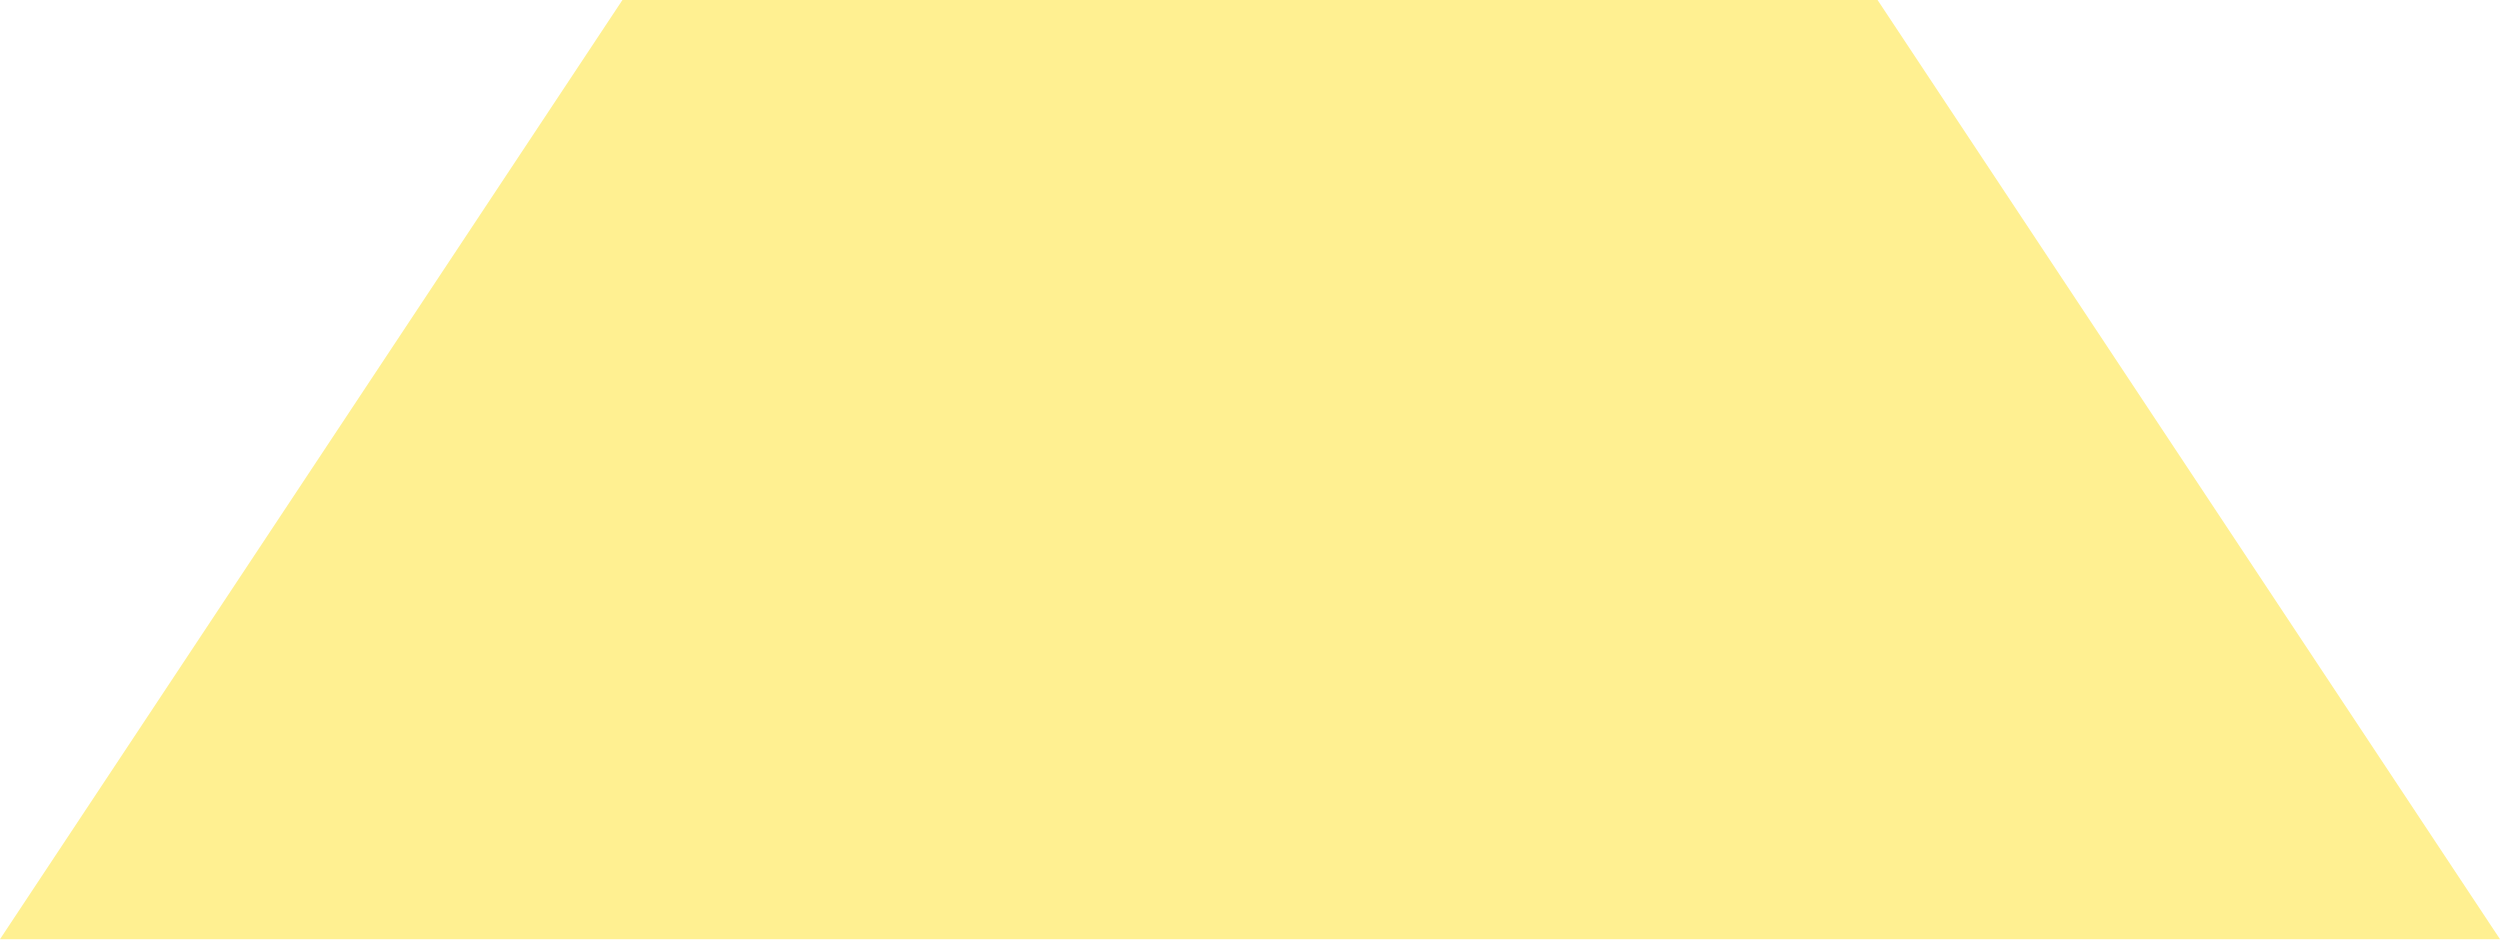
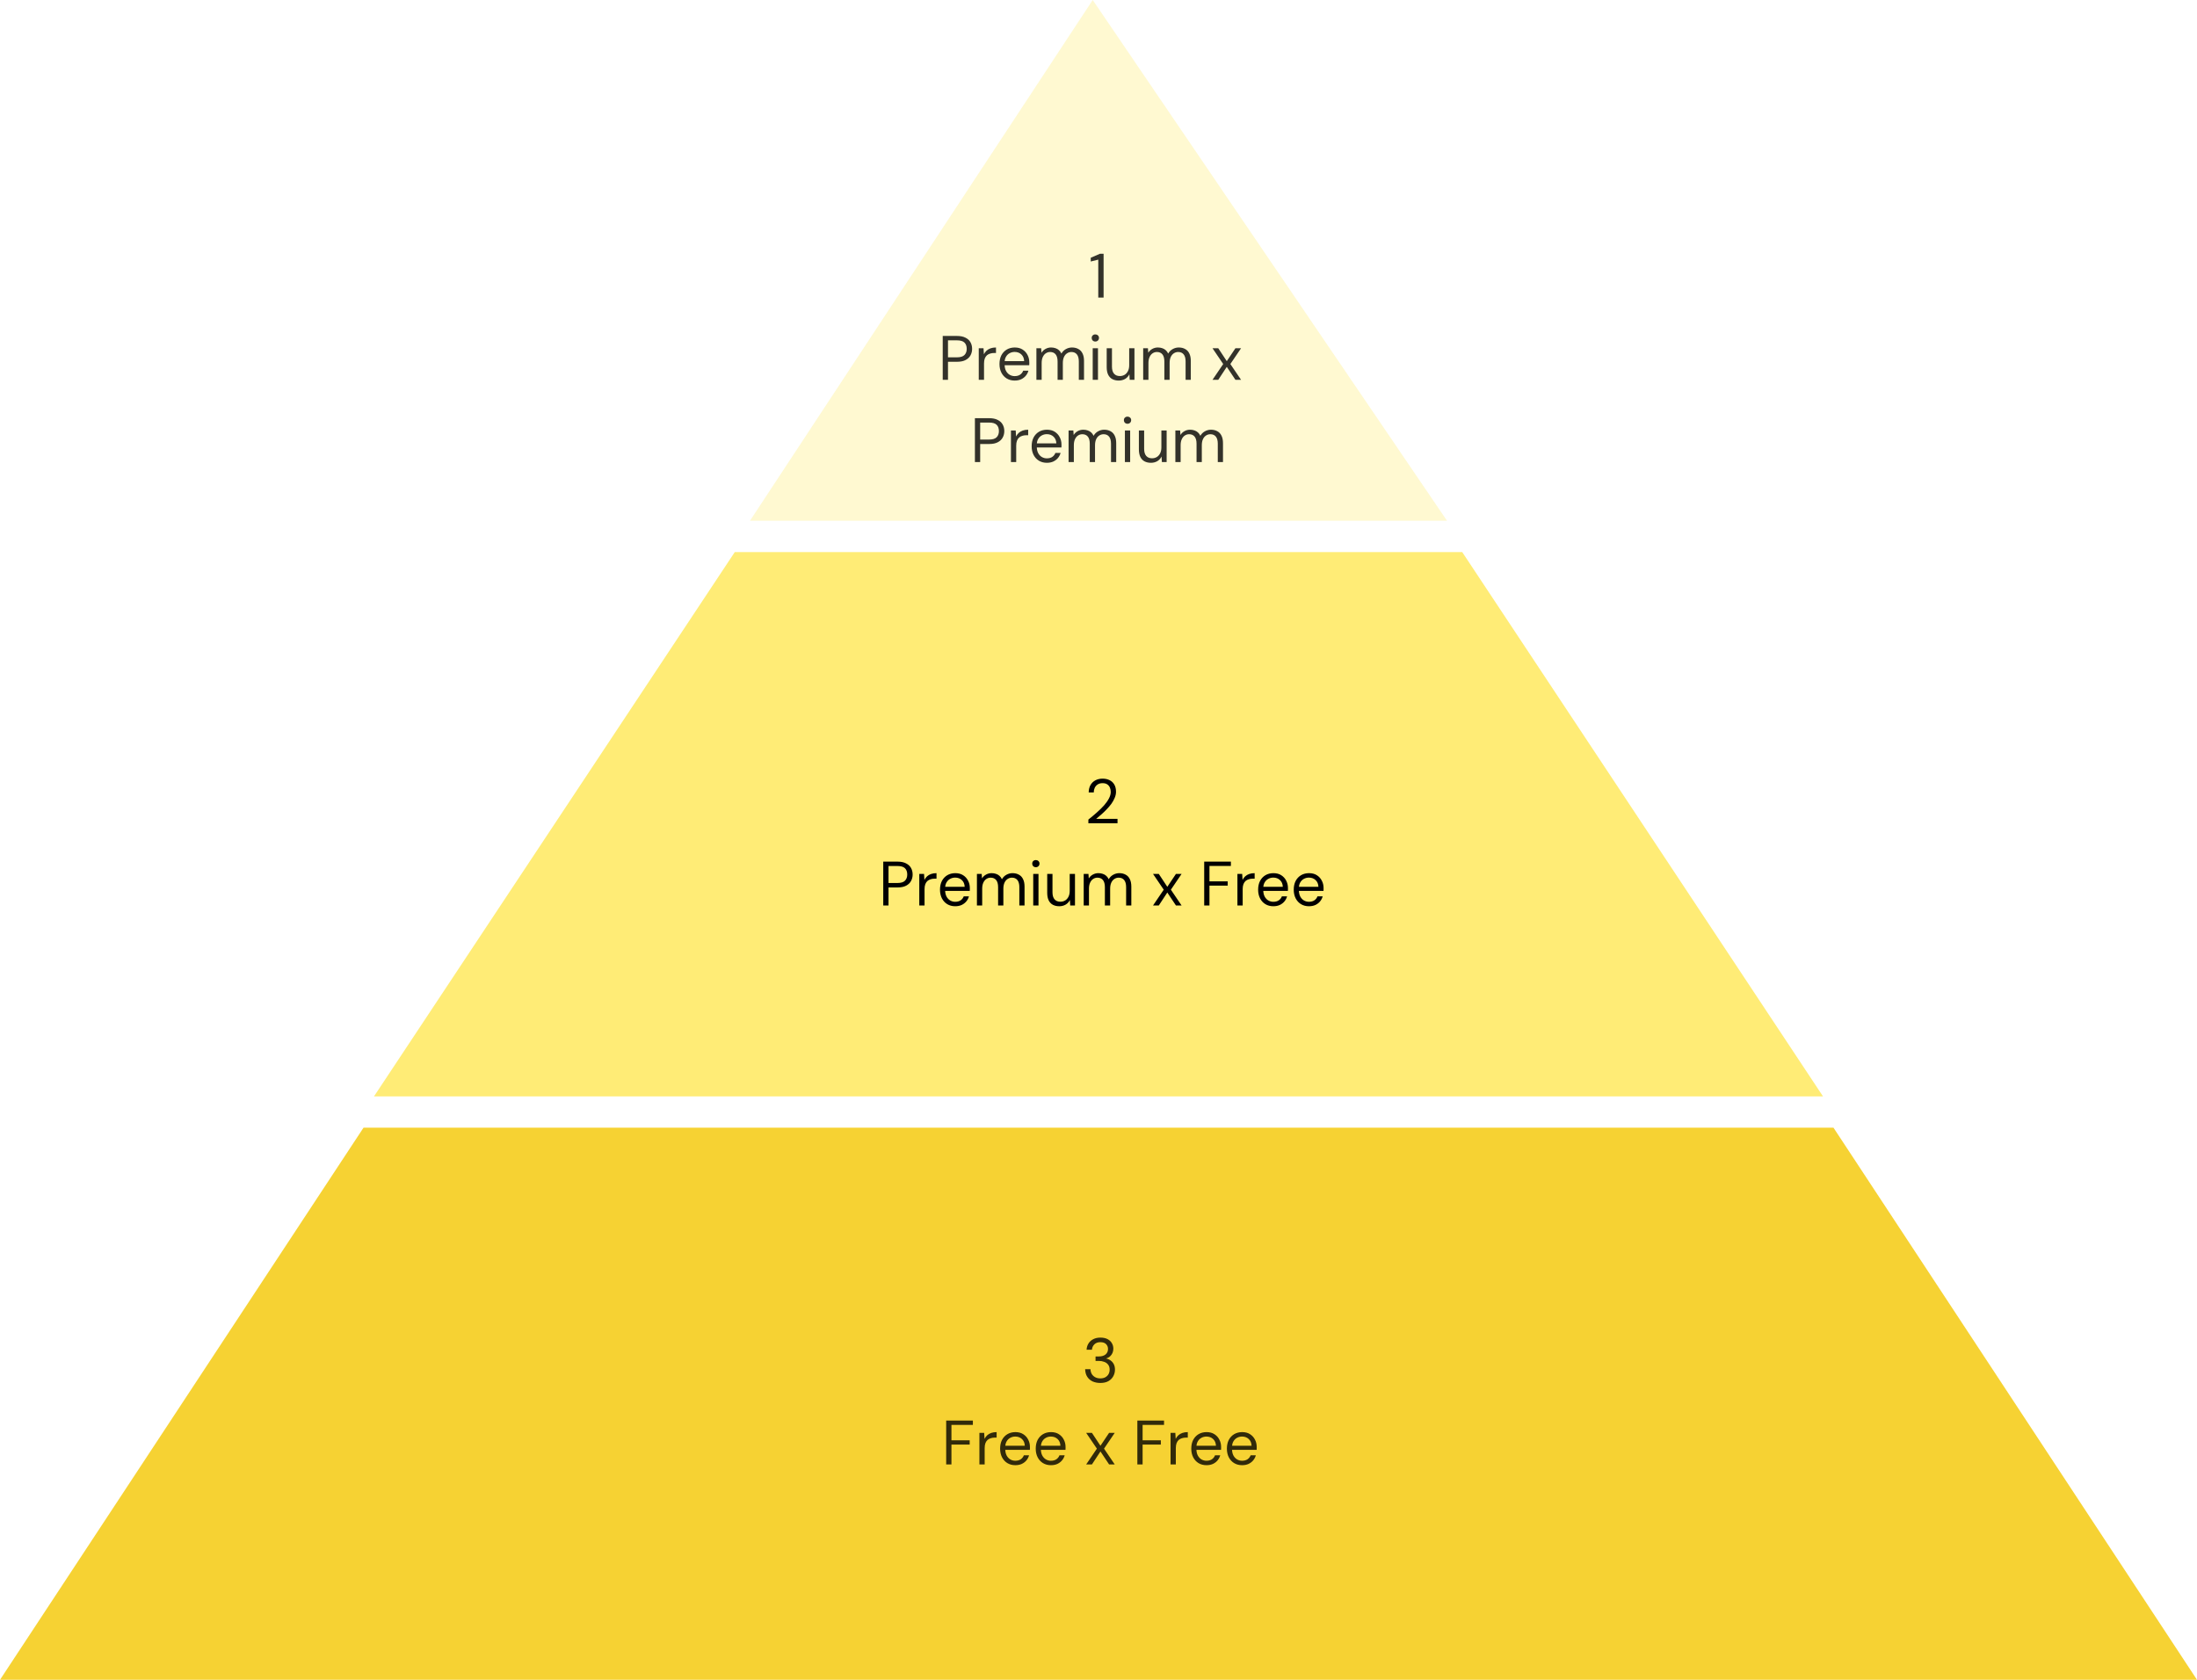
- <svg xmlns="http://www.w3.org/2000/svg" width="370" height="139" viewBox="0 0 370 139" fill="none">
-   <path opacity="0.8" d="M0 139L92.122 0H277.878L370 139H0Z" fill="#FFEC76" />
+ <svg xmlns="http://www.w3.org/2000/svg" width="561" height="429" viewBox="0 0 561 429" fill="none">
+   <path opacity="0.8" d="M279.025 0L191.5 133H369.5L279.025 0Z" fill="#FFF7C6" />
+   <path opacity="0.8" d="M280.44 76V66.304L278.52 66.784V65.824L280.888 64.8H281.8V76H280.44ZM240.723 97V85.8H244.371C245.257 85.8 245.982 85.949 246.547 86.248C247.123 86.536 247.545 86.925 247.811 87.416C248.089 87.907 248.227 88.467 248.227 89.096C248.227 89.704 248.089 90.259 247.811 90.76C247.545 91.251 247.129 91.645 246.563 91.944C245.998 92.243 245.267 92.392 244.371 92.392H242.067V97H240.723ZM242.067 91.256H244.355C245.251 91.256 245.891 91.059 246.275 90.664C246.659 90.269 246.851 89.747 246.851 89.096C246.851 88.403 246.659 87.869 246.275 87.496C245.891 87.112 245.251 86.92 244.355 86.92H242.067V91.256ZM249.925 97V88.936H251.141L251.237 90.472C251.418 90.109 251.647 89.8 251.925 89.544C252.213 89.288 252.554 89.091 252.949 88.952C253.354 88.813 253.813 88.744 254.325 88.744V90.152H253.829C253.487 90.152 253.162 90.2 252.853 90.296C252.543 90.381 252.266 90.525 252.021 90.728C251.786 90.931 251.599 91.208 251.461 91.56C251.333 91.901 251.269 92.328 251.269 92.84V97H249.925ZM259.086 97.192C258.328 97.192 257.656 97.016 257.07 96.664C256.494 96.312 256.04 95.821 255.71 95.192C255.379 94.552 255.214 93.811 255.214 92.968C255.214 92.115 255.374 91.373 255.694 90.744C256.024 90.115 256.483 89.624 257.07 89.272C257.667 88.92 258.35 88.744 259.118 88.744C259.907 88.744 260.574 88.92 261.118 89.272C261.672 89.624 262.094 90.088 262.382 90.664C262.68 91.229 262.83 91.853 262.83 92.536C262.83 92.643 262.83 92.755 262.83 92.872C262.83 92.989 262.824 93.123 262.814 93.272H256.222V92.232H261.518C261.486 91.496 261.24 90.92 260.782 90.504C260.334 90.088 259.768 89.88 259.086 89.88C258.627 89.88 258.2 89.987 257.806 90.2C257.422 90.403 257.112 90.707 256.878 91.112C256.643 91.507 256.526 92.003 256.526 92.6V93.048C256.526 93.709 256.643 94.264 256.878 94.712C257.123 95.16 257.438 95.496 257.822 95.72C258.216 95.944 258.638 96.056 259.086 96.056C259.651 96.056 260.115 95.933 260.478 95.688C260.851 95.432 261.118 95.091 261.278 94.664H262.606C262.478 95.144 262.254 95.576 261.934 95.96C261.614 96.344 261.214 96.648 260.734 96.872C260.264 97.085 259.715 97.192 259.086 97.192ZM264.643 97V88.936H265.859L265.939 90.088C266.195 89.672 266.537 89.347 266.963 89.112C267.401 88.867 267.875 88.744 268.387 88.744C268.803 88.744 269.177 88.803 269.507 88.92C269.849 89.027 270.147 89.197 270.403 89.432C270.659 89.656 270.867 89.944 271.027 90.296C271.305 89.805 271.683 89.427 272.163 89.16C272.654 88.883 273.177 88.744 273.731 88.744C274.35 88.744 274.889 88.872 275.347 89.128C275.817 89.373 276.174 89.752 276.419 90.264C276.675 90.765 276.803 91.405 276.803 92.184V97H275.475V92.328C275.475 91.517 275.31 90.909 274.979 90.504C274.649 90.099 274.185 89.896 273.587 89.896C273.171 89.896 272.798 90.008 272.467 90.232C272.137 90.445 271.875 90.76 271.683 91.176C271.491 91.592 271.395 92.104 271.395 92.712V97H270.051V92.328C270.051 91.517 269.886 90.909 269.555 90.504C269.225 90.099 268.755 89.896 268.147 89.896C267.742 89.896 267.374 90.008 267.043 90.232C266.723 90.445 266.467 90.76 266.275 91.176C266.083 91.592 265.987 92.104 265.987 92.712V97H264.643ZM279.021 97V88.936H280.365V97H279.021ZM279.693 87.224C279.427 87.224 279.203 87.139 279.021 86.968C278.851 86.787 278.765 86.563 278.765 86.296C278.765 86.029 278.851 85.816 279.021 85.656C279.203 85.485 279.427 85.4 279.693 85.4C279.949 85.4 280.168 85.485 280.349 85.656C280.531 85.816 280.621 86.029 280.621 86.296C280.621 86.563 280.531 86.787 280.349 86.968C280.168 87.139 279.949 87.224 279.693 87.224ZM285.665 97.192C285.047 97.192 284.503 97.069 284.033 96.824C283.575 96.579 283.217 96.2 282.961 95.688C282.716 95.176 282.593 94.536 282.593 93.768V88.936H283.937V93.624C283.937 94.424 284.113 95.027 284.465 95.432C284.817 95.837 285.313 96.04 285.953 96.04C286.401 96.04 286.807 95.933 287.169 95.72C287.532 95.496 287.815 95.181 288.017 94.776C288.231 94.36 288.337 93.853 288.337 93.256V88.936H289.681V97H288.465L288.385 95.592C288.14 96.093 287.777 96.488 287.297 96.776C286.817 97.053 286.273 97.192 285.665 97.192ZM291.909 97V88.936H293.125L293.205 90.088C293.461 89.672 293.802 89.347 294.229 89.112C294.666 88.867 295.141 88.744 295.653 88.744C296.069 88.744 296.442 88.803 296.773 88.92C297.114 89.027 297.413 89.197 297.669 89.432C297.925 89.656 298.133 89.944 298.293 90.296C298.57 89.805 298.949 89.427 299.429 89.16C299.92 88.883 300.442 88.744 300.997 88.744C301.616 88.744 302.154 88.872 302.613 89.128C303.082 89.373 303.44 89.752 303.685 90.264C303.941 90.765 304.069 91.405 304.069 92.184V97H302.741V92.328C302.741 91.517 302.576 90.909 302.245 90.504C301.914 90.099 301.45 89.896 300.853 89.896C300.437 89.896 300.064 90.008 299.733 90.232C299.402 90.445 299.141 90.76 298.949 91.176C298.757 91.592 298.661 92.104 298.661 92.712V97H297.317V92.328C297.317 91.517 297.152 90.909 296.821 90.504C296.49 90.099 296.021 89.896 295.413 89.896C295.008 89.896 294.64 90.008 294.309 90.232C293.989 90.445 293.733 90.76 293.541 91.176C293.349 91.592 293.253 92.104 293.253 92.712V97H291.909ZM309.609 97L312.345 92.968L309.609 88.936H311.081L313.257 92.232L315.465 88.936H316.905L314.169 92.968L316.905 97H315.465L313.257 93.688L311.081 97H309.609ZM248.942 118V106.8H252.59C253.476 106.8 254.201 106.949 254.766 107.248C255.342 107.536 255.764 107.925 256.03 108.416C256.308 108.907 256.446 109.467 256.446 110.096C256.446 110.704 256.308 111.259 256.03 111.76C255.764 112.251 255.348 112.645 254.782 112.944C254.217 113.243 253.486 113.392 252.59 113.392H250.286V118H248.942ZM250.286 112.256H252.574C253.47 112.256 254.11 112.059 254.494 111.664C254.878 111.269 255.07 110.747 255.07 110.096C255.07 109.403 254.878 108.869 254.494 108.496C254.11 108.112 253.47 107.92 252.574 107.92H250.286V112.256ZM258.143 118V109.936H259.359L259.455 111.472C259.637 111.109 259.866 110.8 260.143 110.544C260.431 110.288 260.773 110.091 261.167 109.952C261.573 109.813 262.031 109.744 262.543 109.744V111.152H262.047C261.706 111.152 261.381 111.2 261.071 111.296C260.762 111.381 260.485 111.525 260.239 111.728C260.005 111.931 259.818 112.208 259.679 112.56C259.551 112.901 259.487 113.328 259.487 113.84V118H258.143ZM267.304 118.192C266.547 118.192 265.875 118.016 265.288 117.664C264.712 117.312 264.259 116.821 263.928 116.192C263.598 115.552 263.432 114.811 263.432 113.968C263.432 113.115 263.592 112.373 263.912 111.744C264.243 111.115 264.702 110.624 265.288 110.272C265.886 109.92 266.568 109.744 267.336 109.744C268.126 109.744 268.792 109.92 269.336 110.272C269.891 110.624 270.312 111.088 270.6 111.664C270.899 112.229 271.048 112.853 271.048 113.536C271.048 113.643 271.048 113.755 271.048 113.872C271.048 113.989 271.043 114.123 271.032 114.272H264.44V113.232H269.736C269.704 112.496 269.459 111.92 269 111.504C268.552 111.088 267.987 110.88 267.304 110.88C266.846 110.88 266.419 110.987 266.024 111.2C265.64 111.403 265.331 111.707 265.096 112.112C264.862 112.507 264.744 113.003 264.744 113.6V114.048C264.744 114.709 264.862 115.264 265.096 115.712C265.342 116.16 265.656 116.496 266.04 116.72C266.435 116.944 266.856 117.056 267.304 117.056C267.87 117.056 268.334 116.933 268.696 116.688C269.07 116.432 269.336 116.091 269.496 115.664H270.824C270.696 116.144 270.472 116.576 270.152 116.96C269.832 117.344 269.432 117.648 268.952 117.872C268.483 118.085 267.934 118.192 267.304 118.192ZM272.862 118V109.936H274.078L274.158 111.088C274.414 110.672 274.756 110.347 275.182 110.112C275.62 109.867 276.094 109.744 276.606 109.744C277.022 109.744 277.396 109.803 277.726 109.92C278.068 110.027 278.366 110.197 278.622 110.432C278.878 110.656 279.086 110.944 279.246 111.296C279.524 110.805 279.902 110.427 280.382 110.16C280.873 109.883 281.396 109.744 281.95 109.744C282.569 109.744 283.108 109.872 283.566 110.128C284.036 110.373 284.393 110.752 284.638 111.264C284.894 111.765 285.022 112.405 285.022 113.184V118H283.694V113.328C283.694 112.517 283.529 111.909 283.198 111.504C282.868 111.099 282.404 110.896 281.806 110.896C281.39 110.896 281.017 111.008 280.686 111.232C280.356 111.445 280.094 111.76 279.902 112.176C279.71 112.592 279.614 113.104 279.614 113.712V118H278.27V113.328C278.27 112.517 278.105 111.909 277.774 111.504C277.444 111.099 276.974 110.896 276.366 110.896C275.961 110.896 275.593 111.008 275.262 111.232C274.942 111.445 274.686 111.76 274.494 112.176C274.302 112.592 274.206 113.104 274.206 113.712V118H272.862ZM287.24 118V109.936H288.584V118H287.24ZM287.912 108.224C287.646 108.224 287.422 108.139 287.24 107.968C287.07 107.787 286.984 107.563 286.984 107.296C286.984 107.029 287.07 106.816 287.24 106.656C287.422 106.485 287.646 106.4 287.912 106.4C288.168 106.4 288.387 106.485 288.568 106.656C288.75 106.816 288.84 107.029 288.84 107.296C288.84 107.563 288.75 107.787 288.568 107.968C288.387 108.139 288.168 108.224 287.912 108.224ZM293.884 118.192C293.265 118.192 292.721 118.069 292.252 117.824C291.793 117.579 291.436 117.2 291.18 116.688C290.935 116.176 290.812 115.536 290.812 114.768V109.936H292.156V114.624C292.156 115.424 292.332 116.027 292.684 116.432C293.036 116.837 293.532 117.04 294.172 117.04C294.62 117.04 295.025 116.933 295.388 116.72C295.751 116.496 296.033 116.181 296.236 115.776C296.449 115.36 296.556 114.853 296.556 114.256V109.936H297.9V118H296.684L296.604 116.592C296.359 117.093 295.996 117.488 295.516 117.776C295.036 118.053 294.492 118.192 293.884 118.192ZM300.128 118V109.936H301.344L301.424 111.088C301.68 110.672 302.021 110.347 302.448 110.112C302.885 109.867 303.36 109.744 303.872 109.744C304.288 109.744 304.661 109.803 304.992 109.92C305.333 110.027 305.632 110.197 305.888 110.432C306.144 110.656 306.352 110.944 306.512 111.296C306.789 110.805 307.168 110.427 307.648 110.16C308.138 109.883 308.661 109.744 309.216 109.744C309.834 109.744 310.373 109.872 310.832 110.128C311.301 110.373 311.658 110.752 311.904 111.264C312.16 111.765 312.288 112.405 312.288 113.184V118H310.96V113.328C310.96 112.517 310.794 111.909 310.464 111.504C310.133 111.099 309.669 110.896 309.072 110.896C308.656 110.896 308.282 111.008 307.952 111.232C307.621 111.445 307.36 111.76 307.168 112.176C306.976 112.592 306.88 113.104 306.88 113.712V118H305.536V113.328C305.536 112.517 305.37 111.909 305.04 111.504C304.709 111.099 304.24 110.896 303.632 110.896C303.226 110.896 302.858 111.008 302.528 111.232C302.208 111.445 301.952 111.76 301.76 112.176C301.568 112.592 301.472 113.104 301.472 113.712V118H300.128Z" fill="black" />
+   <path d="M95.5 280L187.622 141H373.378L465.5 280H95.5Z" fill="#FFEC76" />
+   <path d="M277.915 210.25V209.306C278.672 208.709 279.392 208.106 280.075 207.498C280.768 206.89 281.381 206.287 281.915 205.69C282.448 205.082 282.864 204.49 283.163 203.914C283.472 203.338 283.627 202.783 283.627 202.25C283.627 201.855 283.557 201.493 283.419 201.162C283.28 200.821 283.056 200.543 282.747 200.33C282.448 200.117 282.043 200.01 281.531 200.01C281.029 200.01 280.613 200.122 280.283 200.346C279.952 200.559 279.701 200.847 279.531 201.21C279.371 201.562 279.291 201.951 279.291 202.378H277.995C278.005 201.642 278.16 201.013 278.459 200.49C278.768 199.957 279.189 199.551 279.723 199.274C280.256 198.997 280.864 198.858 281.547 198.858C282.219 198.858 282.811 198.986 283.323 199.242C283.835 199.487 284.235 199.855 284.523 200.346C284.821 200.837 284.971 201.455 284.971 202.202C284.971 202.725 284.859 203.247 284.635 203.77C284.421 204.293 284.133 204.805 283.771 205.306C283.408 205.797 283.003 206.271 282.555 206.73C282.117 207.189 281.664 207.621 281.195 208.026C280.736 208.431 280.304 208.799 279.899 209.13H285.355V210.25H277.915ZM225.536 231.25V220.05H229.184C230.069 220.05 230.795 220.199 231.36 220.498C231.936 220.786 232.357 221.175 232.624 221.666C232.901 222.157 233.04 222.717 233.04 223.346C233.04 223.954 232.901 224.509 232.624 225.01C232.357 225.501 231.941 225.895 231.376 226.194C230.811 226.493 230.08 226.642 229.184 226.642H226.88V231.25H225.536ZM226.88 225.506H229.168C230.064 225.506 230.704 225.309 231.088 224.914C231.472 224.519 231.664 223.997 231.664 223.346C231.664 222.653 231.472 222.119 231.088 221.746C230.704 221.362 230.064 221.17 229.168 221.17H226.88V225.506ZM234.737 231.25V223.186H235.953L236.049 224.722C236.231 224.359 236.46 224.05 236.737 223.794C237.025 223.538 237.367 223.341 237.761 223.202C238.167 223.063 238.625 222.994 239.137 222.994V224.402H238.641C238.3 224.402 237.975 224.45 237.665 224.546C237.356 224.631 237.079 224.775 236.833 224.978C236.599 225.181 236.412 225.458 236.273 225.81C236.145 226.151 236.081 226.578 236.081 227.09V231.25H234.737ZM243.898 231.442C243.141 231.442 242.469 231.266 241.882 230.914C241.306 230.562 240.853 230.071 240.522 229.442C240.192 228.802 240.026 228.061 240.026 227.218C240.026 226.365 240.186 225.623 240.506 224.994C240.837 224.365 241.296 223.874 241.882 223.522C242.48 223.17 243.162 222.994 243.93 222.994C244.72 222.994 245.386 223.17 245.93 223.522C246.485 223.874 246.906 224.338 247.194 224.914C247.493 225.479 247.642 226.103 247.642 226.786C247.642 226.893 247.642 227.005 247.642 227.122C247.642 227.239 247.637 227.373 247.626 227.522H241.034V226.482H246.33C246.298 225.746 246.053 225.17 245.594 224.754C245.146 224.338 244.581 224.13 243.898 224.13C243.44 224.13 243.013 224.237 242.618 224.45C242.234 224.653 241.925 224.957 241.69 225.362C241.456 225.757 241.338 226.253 241.338 226.85V227.298C241.338 227.959 241.456 228.514 241.69 228.962C241.936 229.41 242.25 229.746 242.634 229.97C243.029 230.194 243.45 230.306 243.898 230.306C244.464 230.306 244.928 230.183 245.29 229.938C245.664 229.682 245.93 229.341 246.09 228.914H247.418C247.29 229.394 247.066 229.826 246.746 230.21C246.426 230.594 246.026 230.898 245.546 231.122C245.077 231.335 244.528 231.442 243.898 231.442ZM249.456 231.25V223.186H250.672L250.752 224.338C251.008 223.922 251.349 223.597 251.776 223.362C252.213 223.117 252.688 222.994 253.2 222.994C253.616 222.994 253.989 223.053 254.32 223.17C254.661 223.277 254.96 223.447 255.216 223.682C255.472 223.906 255.68 224.194 255.84 224.546C256.117 224.055 256.496 223.677 256.976 223.41C257.467 223.133 257.989 222.994 258.544 222.994C259.163 222.994 259.701 223.122 260.16 223.378C260.629 223.623 260.987 224.002 261.232 224.514C261.488 225.015 261.616 225.655 261.616 226.434V231.25H260.288V226.578C260.288 225.767 260.123 225.159 259.792 224.754C259.461 224.349 258.997 224.146 258.4 224.146C257.984 224.146 257.611 224.258 257.28 224.482C256.949 224.695 256.688 225.01 256.496 225.426C256.304 225.842 256.208 226.354 256.208 226.962V231.25H254.864V226.578C254.864 225.767 254.699 225.159 254.368 224.754C254.037 224.349 253.568 224.146 252.96 224.146C252.555 224.146 252.187 224.258 251.856 224.482C251.536 224.695 251.28 225.01 251.088 225.426C250.896 225.842 250.8 226.354 250.8 226.962V231.25H249.456ZM263.834 231.25V223.186H265.178V231.25H263.834ZM264.506 221.474C264.239 221.474 264.015 221.389 263.834 221.218C263.663 221.037 263.578 220.813 263.578 220.546C263.578 220.279 263.663 220.066 263.834 219.906C264.015 219.735 264.239 219.65 264.506 219.65C264.762 219.65 264.981 219.735 265.162 219.906C265.343 220.066 265.434 220.279 265.434 220.546C265.434 220.813 265.343 221.037 265.162 221.218C264.981 221.389 264.762 221.474 264.506 221.474ZM270.478 231.442C269.859 231.442 269.315 231.319 268.846 231.074C268.387 230.829 268.03 230.45 267.774 229.938C267.528 229.426 267.406 228.786 267.406 228.018V223.186H268.75V227.874C268.75 228.674 268.926 229.277 269.278 229.682C269.63 230.087 270.126 230.29 270.766 230.29C271.214 230.29 271.619 230.183 271.982 229.97C272.344 229.746 272.627 229.431 272.83 229.026C273.043 228.61 273.15 228.103 273.15 227.506V223.186H274.494V231.25H273.278L273.198 229.842C272.952 230.343 272.59 230.738 272.11 231.026C271.63 231.303 271.086 231.442 270.478 231.442ZM276.722 231.25V223.186H277.938L278.018 224.338C278.274 223.922 278.615 223.597 279.042 223.362C279.479 223.117 279.954 222.994 280.466 222.994C280.882 222.994 281.255 223.053 281.586 223.17C281.927 223.277 282.226 223.447 282.482 223.682C282.738 223.906 282.946 224.194 283.106 224.546C283.383 224.055 283.762 223.677 284.242 223.41C284.732 223.133 285.255 222.994 285.81 222.994C286.428 222.994 286.967 223.122 287.426 223.378C287.895 223.623 288.252 224.002 288.498 224.514C288.754 225.015 288.882 225.655 288.882 226.434V231.25H287.554V226.578C287.554 225.767 287.388 225.159 287.058 224.754C286.727 224.349 286.263 224.146 285.666 224.146C285.25 224.146 284.876 224.258 284.546 224.482C284.215 224.695 283.954 225.01 283.762 225.426C283.57 225.842 283.474 226.354 283.474 226.962V231.25H282.13V226.578C282.13 225.767 281.964 225.159 281.634 224.754C281.303 224.349 280.834 224.146 280.226 224.146C279.82 224.146 279.452 224.258 279.122 224.482C278.802 224.695 278.546 225.01 278.354 225.426C278.162 225.842 278.066 226.354 278.066 226.962V231.25H276.722ZM294.422 231.25L297.158 227.218L294.422 223.186H295.894L298.07 226.482L300.278 223.186H301.718L298.982 227.218L301.718 231.25H300.278L298.07 227.938L295.894 231.25H294.422ZM307.489 231.25V220.05H314.305V221.154H308.833V225.09H313.489V226.178H308.833V231.25H307.489ZM315.972 231.25V223.186H317.188L317.284 224.722C317.465 224.359 317.694 224.05 317.972 223.794C318.26 223.538 318.601 223.341 318.996 223.202C319.401 223.063 319.86 222.994 320.372 222.994V224.402H319.876C319.534 224.402 319.209 224.45 318.9 224.546C318.59 224.631 318.313 224.775 318.068 224.978C317.833 225.181 317.646 225.458 317.508 225.81C317.38 226.151 317.316 226.578 317.316 227.09V231.25H315.972ZM325.133 231.442C324.375 231.442 323.703 231.266 323.117 230.914C322.541 230.562 322.087 230.071 321.757 229.442C321.426 228.802 321.261 228.061 321.261 227.218C321.261 226.365 321.421 225.623 321.741 224.994C322.071 224.365 322.53 223.874 323.117 223.522C323.714 223.17 324.397 222.994 325.165 222.994C325.954 222.994 326.621 223.17 327.165 223.522C327.719 223.874 328.141 224.338 328.429 224.914C328.727 225.479 328.877 226.103 328.877 226.786C328.877 226.893 328.877 227.005 328.877 227.122C328.877 227.239 328.871 227.373 328.861 227.522H322.269V226.482H327.565C327.533 225.746 327.287 225.17 326.829 224.754C326.381 224.338 325.815 224.13 325.133 224.13C324.674 224.13 324.247 224.237 323.853 224.45C323.469 224.653 323.159 224.957 322.925 225.362C322.69 225.757 322.573 226.253 322.573 226.85V227.298C322.573 227.959 322.69 228.514 322.925 228.962C323.17 229.41 323.485 229.746 323.869 229.97C324.263 230.194 324.685 230.306 325.133 230.306C325.698 230.306 326.162 230.183 326.525 229.938C326.898 229.682 327.165 229.341 327.325 228.914H328.653C328.525 229.394 328.301 229.826 327.981 230.21C327.661 230.594 327.261 230.898 326.781 231.122C326.311 231.335 325.762 231.442 325.133 231.442ZM334.226 231.442C333.469 231.442 332.797 231.266 332.21 230.914C331.634 230.562 331.181 230.071 330.85 229.442C330.52 228.802 330.354 228.061 330.354 227.218C330.354 226.365 330.514 225.623 330.834 224.994C331.165 224.365 331.624 223.874 332.21 223.522C332.808 223.17 333.49 222.994 334.258 222.994C335.048 222.994 335.714 223.17 336.258 223.522C336.813 223.874 337.234 224.338 337.522 224.914C337.821 225.479 337.97 226.103 337.97 226.786C337.97 226.893 337.97 227.005 337.97 227.122C337.97 227.239 337.965 227.373 337.954 227.522H331.362V226.482H336.658C336.626 225.746 336.381 225.17 335.922 224.754C335.474 224.338 334.909 224.13 334.226 224.13C333.768 224.13 333.341 224.237 332.946 224.45C332.562 224.653 332.253 224.957 332.018 225.362C331.784 225.757 331.666 226.253 331.666 226.85V227.298C331.666 227.959 331.784 228.514 332.018 228.962C332.264 229.41 332.578 229.746 332.962 229.97C333.357 230.194 333.778 230.306 334.226 230.306C334.792 230.306 335.256 230.183 335.618 229.938C335.992 229.682 336.258 229.341 336.418 228.914H337.746C337.618 229.394 337.394 229.826 337.074 230.21C336.754 230.594 336.354 230.898 335.874 231.122C335.405 231.335 334.856 231.442 334.226 231.442Z" fill="black" />
+   <path opacity="0.8" d="M0 429L92.824 288H468.176L561 429H0Z" fill="#F4C700" />
+   <path opacity="0.8" d="M280.961 353.192C280.247 353.192 279.596 353.064 279.009 352.808C278.433 352.541 277.975 352.147 277.633 351.624C277.292 351.101 277.111 350.451 277.089 349.672H278.449C278.46 350.099 278.561 350.493 278.753 350.856C278.956 351.208 279.244 351.491 279.617 351.704C279.991 351.917 280.439 352.024 280.961 352.024C281.484 352.024 281.921 351.923 282.273 351.72C282.625 351.517 282.892 351.251 283.073 350.92C283.255 350.579 283.345 350.2 283.345 349.784C283.345 349.261 283.217 348.84 282.961 348.52C282.716 348.189 282.38 347.949 281.953 347.8C281.537 347.64 281.079 347.56 280.577 347.56H279.745V346.424H280.577C281.313 346.424 281.889 346.253 282.305 345.912C282.721 345.571 282.929 345.101 282.929 344.504C282.929 344.013 282.764 343.603 282.433 343.272C282.113 342.941 281.623 342.776 280.961 342.776C280.332 342.776 279.831 342.957 279.457 343.32C279.084 343.683 278.871 344.147 278.817 344.712H277.457C277.489 344.104 277.655 343.565 277.953 343.096C278.252 342.627 278.657 342.264 279.169 342.008C279.681 341.741 280.284 341.608 280.977 341.608C281.703 341.608 282.311 341.736 282.801 341.992C283.292 342.248 283.66 342.589 283.905 343.016C284.161 343.443 284.289 343.912 284.289 344.424C284.289 344.808 284.22 345.171 284.081 345.512C283.943 345.843 283.735 346.136 283.457 346.392C283.18 346.648 282.828 346.829 282.401 346.936C282.839 347.021 283.228 347.187 283.569 347.432C283.921 347.677 284.199 347.997 284.401 348.392C284.604 348.787 284.705 349.251 284.705 349.784C284.705 350.392 284.561 350.957 284.273 351.48C283.996 351.992 283.58 352.408 283.025 352.728C282.471 353.037 281.783 353.192 280.961 353.192ZM241.606 374V362.8H248.422V363.904H242.95V367.84H247.606V368.928H242.95V374H241.606ZM250.089 374V365.936H251.305L251.401 367.472C251.582 367.109 251.811 366.8 252.089 366.544C252.377 366.288 252.718 366.091 253.113 365.952C253.518 365.813 253.977 365.744 254.489 365.744V367.152H253.993C253.651 367.152 253.326 367.2 253.017 367.296C252.707 367.381 252.43 367.525 252.185 367.728C251.95 367.931 251.763 368.208 251.625 368.56C251.497 368.901 251.433 369.328 251.433 369.84V374H250.089ZM259.25 374.192C258.492 374.192 257.82 374.016 257.234 373.664C256.658 373.312 256.204 372.821 255.874 372.192C255.543 371.552 255.378 370.811 255.378 369.968C255.378 369.115 255.538 368.373 255.858 367.744C256.188 367.115 256.647 366.624 257.234 366.272C257.831 365.92 258.514 365.744 259.282 365.744C260.071 365.744 260.738 365.92 261.282 366.272C261.836 366.624 262.258 367.088 262.546 367.664C262.844 368.229 262.994 368.853 262.994 369.536C262.994 369.643 262.994 369.755 262.994 369.872C262.994 369.989 262.988 370.123 262.978 370.272H256.386V369.232H261.682C261.65 368.496 261.404 367.92 260.946 367.504C260.498 367.088 259.932 366.88 259.25 366.88C258.791 366.88 258.364 366.987 257.97 367.2C257.586 367.403 257.276 367.707 257.042 368.112C256.807 368.507 256.69 369.003 256.69 369.6V370.048C256.69 370.709 256.807 371.264 257.042 371.712C257.287 372.16 257.602 372.496 257.986 372.72C258.38 372.944 258.802 373.056 259.25 373.056C259.815 373.056 260.279 372.933 260.642 372.688C261.015 372.432 261.282 372.091 261.442 371.664H262.77C262.642 372.144 262.418 372.576 262.098 372.96C261.778 373.344 261.378 373.648 260.898 373.872C260.428 374.085 259.879 374.192 259.25 374.192ZM268.344 374.192C267.586 374.192 266.914 374.016 266.328 373.664C265.752 373.312 265.298 372.821 264.968 372.192C264.637 371.552 264.472 370.811 264.472 369.968C264.472 369.115 264.632 368.373 264.952 367.744C265.282 367.115 265.741 366.624 266.328 366.272C266.925 365.92 267.608 365.744 268.376 365.744C269.165 365.744 269.832 365.92 270.376 366.272C270.93 366.624 271.352 367.088 271.64 367.664C271.938 368.229 272.088 368.853 272.088 369.536C272.088 369.643 272.088 369.755 272.088 369.872C272.088 369.989 272.082 370.123 272.072 370.272H265.48V369.232H270.776C270.744 368.496 270.498 367.92 270.04 367.504C269.592 367.088 269.026 366.88 268.344 366.88C267.885 366.88 267.458 366.987 267.064 367.2C266.68 367.403 266.37 367.707 266.136 368.112C265.901 368.507 265.784 369.003 265.784 369.6V370.048C265.784 370.709 265.901 371.264 266.136 371.712C266.381 372.16 266.696 372.496 267.08 372.72C267.474 372.944 267.896 373.056 268.344 373.056C268.909 373.056 269.373 372.933 269.736 372.688C270.109 372.432 270.376 372.091 270.536 371.664H271.864C271.736 372.144 271.512 372.576 271.192 372.96C270.872 373.344 270.472 373.648 269.992 373.872C269.522 374.085 268.973 374.192 268.344 374.192ZM277.351 374L280.087 369.968L277.351 365.936H278.823L280.999 369.232L283.207 365.936H284.647L281.911 369.968L284.647 374H283.207L280.999 370.688L278.823 374H277.351ZM290.419 374V362.8H297.235V363.904H291.763V367.84H296.419V368.928H291.763V374H290.419ZM298.901 374V365.936H300.117L300.213 367.472C300.395 367.109 300.624 366.8 300.901 366.544C301.189 366.288 301.531 366.091 301.925 365.952C302.331 365.813 302.789 365.744 303.301 365.744V367.152H302.805C302.464 367.152 302.139 367.2 301.829 367.296C301.52 367.381 301.243 367.525 300.997 367.728C300.763 367.931 300.576 368.208 300.437 368.56C300.309 368.901 300.245 369.328 300.245 369.84V374H298.901ZM308.062 374.192C307.305 374.192 306.633 374.016 306.046 373.664C305.47 373.312 305.017 372.821 304.686 372.192C304.356 371.552 304.19 370.811 304.19 369.968C304.19 369.115 304.35 368.373 304.67 367.744C305.001 367.115 305.46 366.624 306.046 366.272C306.644 365.92 307.326 365.744 308.094 365.744C308.884 365.744 309.55 365.92 310.094 366.272C310.649 366.624 311.07 367.088 311.358 367.664C311.657 368.229 311.806 368.853 311.806 369.536C311.806 369.643 311.806 369.755 311.806 369.872C311.806 369.989 311.801 370.123 311.79 370.272H305.198V369.232H310.494C310.462 368.496 310.217 367.92 309.758 367.504C309.31 367.088 308.745 366.88 308.062 366.88C307.604 366.88 307.177 366.987 306.782 367.2C306.398 367.403 306.089 367.707 305.854 368.112C305.62 368.507 305.502 369.003 305.502 369.6V370.048C305.502 370.709 305.62 371.264 305.854 371.712C306.1 372.16 306.414 372.496 306.798 372.72C307.193 372.944 307.614 373.056 308.062 373.056C308.628 373.056 309.092 372.933 309.454 372.688C309.828 372.432 310.094 372.091 310.254 371.664H311.582C311.454 372.144 311.23 372.576 310.91 372.96C310.59 373.344 310.19 373.648 309.71 373.872C309.241 374.085 308.692 374.192 308.062 374.192ZM317.156 374.192C316.399 374.192 315.727 374.016 315.14 373.664C314.564 373.312 314.111 372.821 313.78 372.192C313.449 371.552 313.284 370.811 313.284 369.968C313.284 369.115 313.444 368.373 313.764 367.744C314.095 367.115 314.553 366.624 315.14 366.272C315.737 365.92 316.42 365.744 317.188 365.744C317.977 365.744 318.644 365.92 319.188 366.272C319.743 366.624 320.164 367.088 320.452 367.664C320.751 368.229 320.9 368.853 320.9 369.536C320.9 369.643 320.9 369.755 320.9 369.872C320.9 369.989 320.895 370.123 320.884 370.272H314.292V369.232H319.588C319.556 368.496 319.311 367.92 318.852 367.504C318.404 367.088 317.839 366.88 317.156 366.88C316.697 366.88 316.271 366.987 315.876 367.2C315.492 367.403 315.183 367.707 314.948 368.112C314.713 368.507 314.596 369.003 314.596 369.6V370.048C314.596 370.709 314.713 371.264 314.948 371.712C315.193 372.16 315.508 372.496 315.892 372.72C316.287 372.944 316.708 373.056 317.156 373.056C317.721 373.056 318.185 372.933 318.548 372.688C318.921 372.432 319.188 372.091 319.348 371.664H320.676C320.548 372.144 320.324 372.576 320.004 372.96C319.684 373.344 319.284 373.648 318.804 373.872C318.335 374.085 317.785 374.192 317.156 374.192Z" fill="black" />
</svg>
